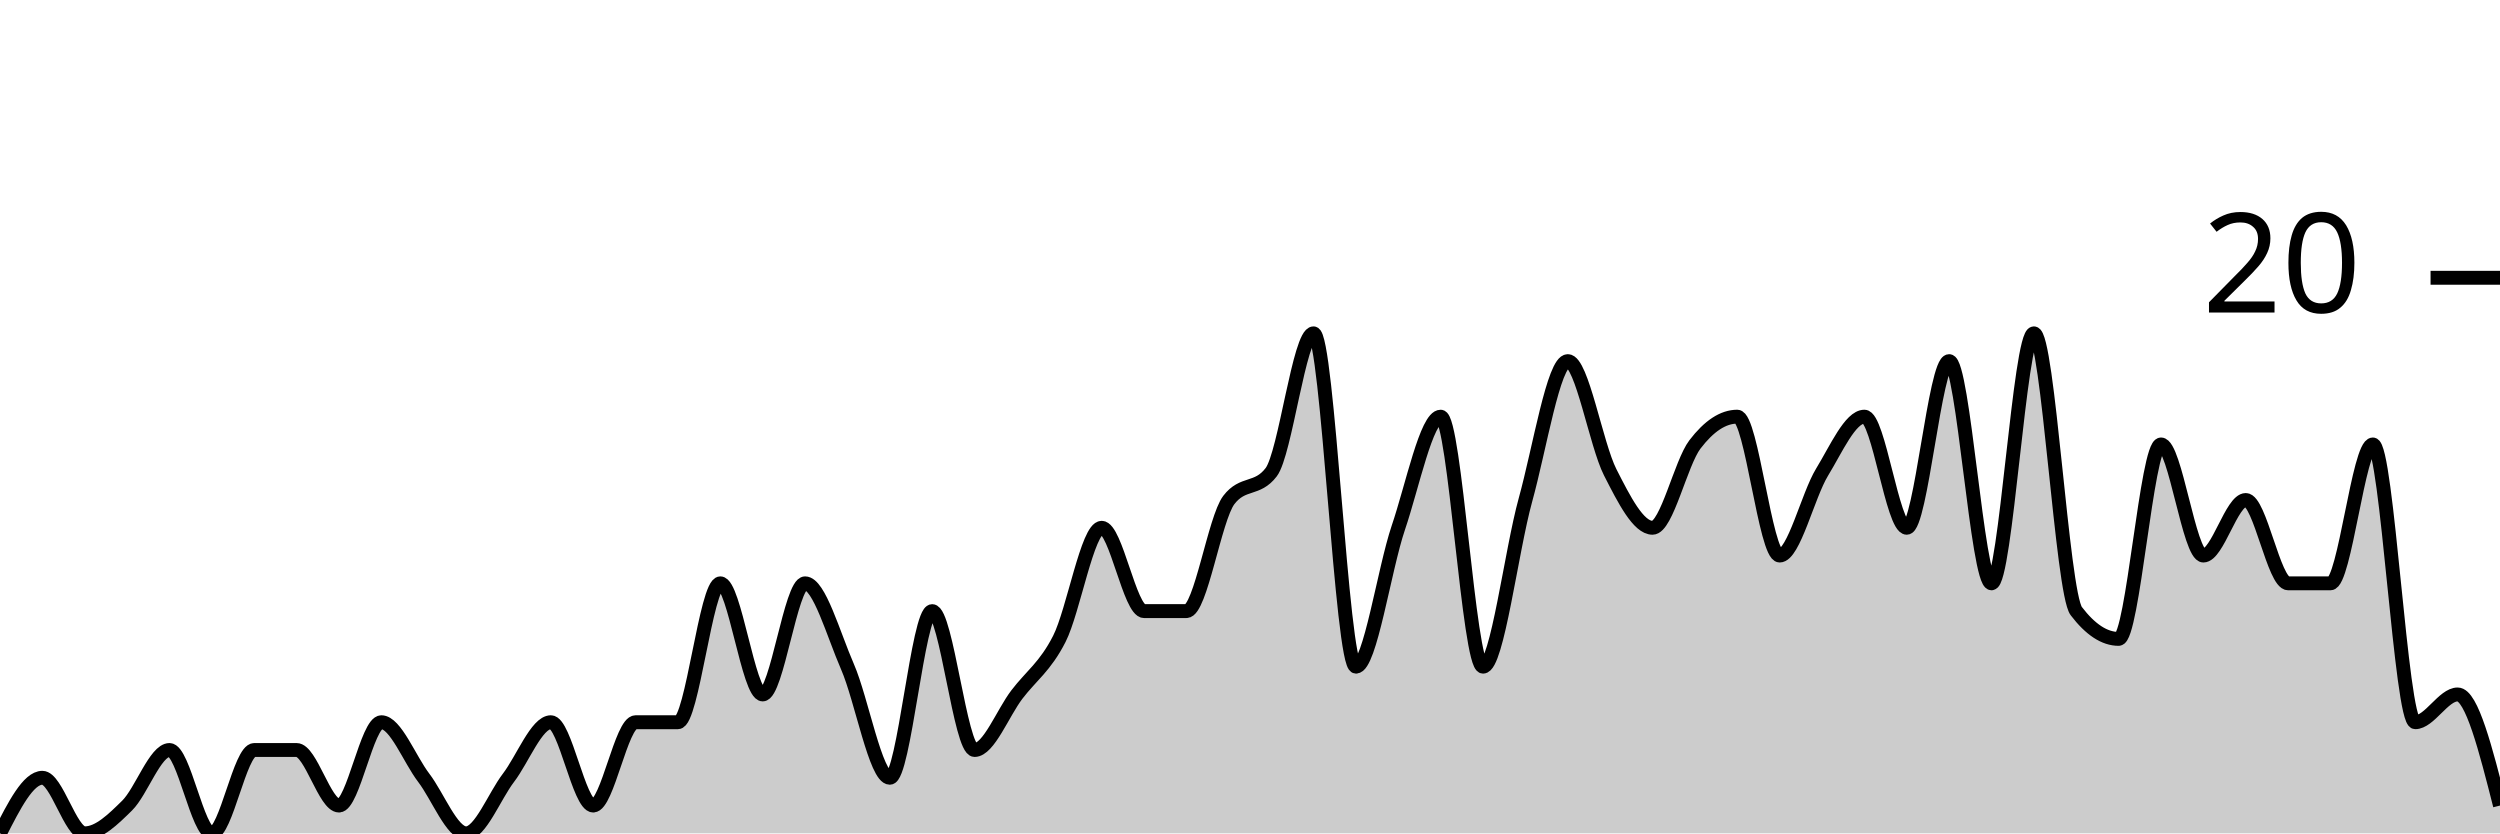
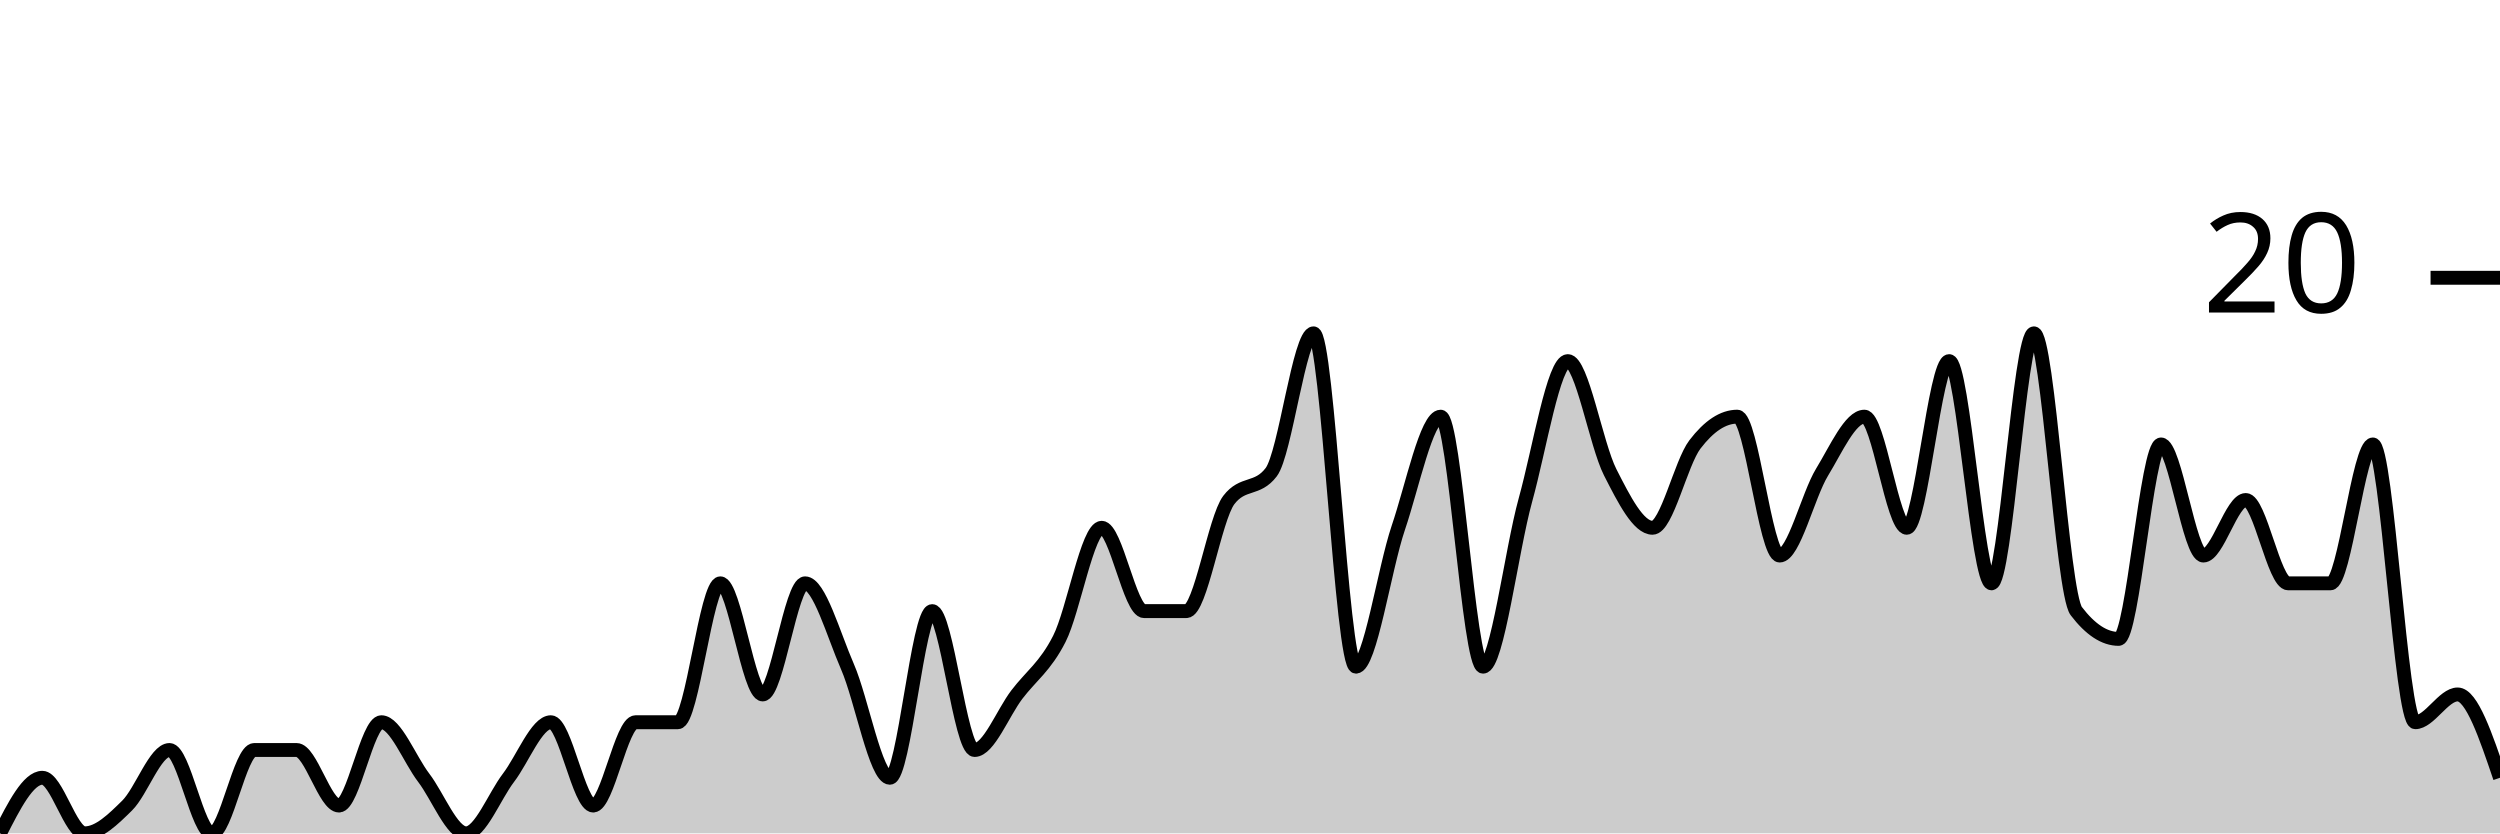
<svg xmlns="http://www.w3.org/2000/svg" viewBox="0 0 180 60">
  <g transform="translate(0,20)">
-     <path class="area" fill="rgba(0, 0, 0, 0.2)" d="M0,40C1.017,38,2.034,36,3.051,36C4.068,36,5.085,40,6.102,40C7.119,40,8.136,39,9.153,38C10.169,37,11.186,34,12.203,34C13.22,34,14.237,40,15.254,40C16.271,40,17.288,34,18.305,34C19.322,34,20.339,34,21.356,34C22.373,34,23.39,38,24.407,38C25.424,38,26.441,32,27.458,32C28.475,32,29.492,34.667,30.508,36C31.525,37.333,32.542,40,33.559,40C34.576,40,35.593,37.333,36.61,36C37.627,34.667,38.644,32,39.661,32C40.678,32,41.695,38,42.712,38C43.729,38,44.746,32,45.763,32C46.78,32,47.797,32,48.814,32C49.831,32,50.847,22,51.864,22C52.881,22,53.898,30,54.915,30C55.932,30,56.949,22,57.966,22C58.983,22,60,25.667,61.017,28C62.034,30.333,63.051,36,64.068,36C65.085,36,66.102,24,67.119,24C68.136,24,69.153,34,70.169,34C71.186,34,72.203,31.333,73.22,30C74.237,28.667,75.254,28,76.271,26C77.288,24,78.305,18,79.322,18C80.339,18,81.356,24,82.373,24C83.39,24,84.407,24,85.424,24C86.441,24,87.458,17.333,88.475,16C89.492,14.667,90.508,15.333,91.525,14C92.542,12.667,93.559,4,94.576,4C95.593,4,96.61,28,97.627,28C98.644,28,99.661,21,100.678,18C101.695,15,102.712,10,103.729,10C104.746,10,105.763,28,106.78,28C107.797,28,108.814,19.667,109.831,16C110.847,12.333,111.864,6,112.881,6C113.898,6,114.915,12,115.932,14C116.949,16,117.966,18,118.983,18C120,18,121.017,13.333,122.034,12C123.051,10.667,124.068,10,125.085,10C126.102,10,127.119,20,128.136,20C129.153,20,130.169,15.667,131.186,14C132.203,12.333,133.22,10,134.237,10C135.254,10,136.271,18,137.288,18C138.305,18,139.322,6,140.339,6C141.356,6,142.373,22,143.39,22C144.407,22,145.424,4,146.441,4C147.458,4,148.475,22.667,149.492,24C150.508,25.333,151.525,26,152.542,26C153.559,26,154.576,12,155.593,12C156.61,12,157.627,20,158.644,20C159.661,20,160.678,16,161.695,16C162.712,16,163.729,22,164.746,22C165.763,22,166.78,22,167.797,22C168.814,22,169.831,12,170.847,12C171.864,12,172.881,32,173.898,32C174.915,32,175.932,30,176.949,30C177.966,30,178.983,34,180,38L180,40C178.983,40,177.966,40,176.949,40C175.932,40,174.915,40,173.898,40C172.881,40,171.864,40,170.847,40C169.831,40,168.814,40,167.797,40C166.78,40,165.763,40,164.746,40C163.729,40,162.712,40,161.695,40C160.678,40,159.661,40,158.644,40C157.627,40,156.61,40,155.593,40C154.576,40,153.559,40,152.542,40C151.525,40,150.508,40,149.492,40C148.475,40,147.458,40,146.441,40C145.424,40,144.407,40,143.39,40C142.373,40,141.356,40,140.339,40C139.322,40,138.305,40,137.288,40C136.271,40,135.254,40,134.237,40C133.22,40,132.203,40,131.186,40C130.169,40,129.153,40,128.136,40C127.119,40,126.102,40,125.085,40C124.068,40,123.051,40,122.034,40C121.017,40,120,40,118.983,40C117.966,40,116.949,40,115.932,40C114.915,40,113.898,40,112.881,40C111.864,40,110.847,40,109.831,40C108.814,40,107.797,40,106.78,40C105.763,40,104.746,40,103.729,40C102.712,40,101.695,40,100.678,40C99.661,40,98.644,40,97.627,40C96.61,40,95.593,40,94.576,40C93.559,40,92.542,40,91.525,40C90.508,40,89.492,40,88.475,40C87.458,40,86.441,40,85.424,40C84.407,40,83.39,40,82.373,40C81.356,40,80.339,40,79.322,40C78.305,40,77.288,40,76.271,40C75.254,40,74.237,40,73.22,40C72.203,40,71.186,40,70.169,40C69.153,40,68.136,40,67.119,40C66.102,40,65.085,40,64.068,40C63.051,40,62.034,40,61.017,40C60,40,58.983,40,57.966,40C56.949,40,55.932,40,54.915,40C53.898,40,52.881,40,51.864,40C50.847,40,49.831,40,48.814,40C47.797,40,46.78,40,45.763,40C44.746,40,43.729,40,42.712,40C41.695,40,40.678,40,39.661,40C38.644,40,37.627,40,36.61,40C35.593,40,34.576,40,33.559,40C32.542,40,31.525,40,30.508,40C29.492,40,28.475,40,27.458,40C26.441,40,25.424,40,24.407,40C23.39,40,22.373,40,21.356,40C20.339,40,19.322,40,18.305,40C17.288,40,16.271,40,15.254,40C14.237,40,13.22,40,12.203,40C11.186,40,10.169,40,9.153,40C8.136,40,7.119,40,6.102,40C5.085,40,4.068,40,3.051,40C2.034,40,1.017,40,0,40Z" />
-     <path class="line" stroke="black" fill="none" d="M0,40C1.017,38,2.034,36,3.051,36C4.068,36,5.085,40,6.102,40C7.119,40,8.136,39,9.153,38C10.169,37,11.186,34,12.203,34C13.22,34,14.237,40,15.254,40C16.271,40,17.288,34,18.305,34C19.322,34,20.339,34,21.356,34C22.373,34,23.39,38,24.407,38C25.424,38,26.441,32,27.458,32C28.475,32,29.492,34.667,30.508,36C31.525,37.333,32.542,40,33.559,40C34.576,40,35.593,37.333,36.61,36C37.627,34.667,38.644,32,39.661,32C40.678,32,41.695,38,42.712,38C43.729,38,44.746,32,45.763,32C46.78,32,47.797,32,48.814,32C49.831,32,50.847,22,51.864,22C52.881,22,53.898,30,54.915,30C55.932,30,56.949,22,57.966,22C58.983,22,60,25.667,61.017,28C62.034,30.333,63.051,36,64.068,36C65.085,36,66.102,24,67.119,24C68.136,24,69.153,34,70.169,34C71.186,34,72.203,31.333,73.22,30C74.237,28.667,75.254,28,76.271,26C77.288,24,78.305,18,79.322,18C80.339,18,81.356,24,82.373,24C83.39,24,84.407,24,85.424,24C86.441,24,87.458,17.333,88.475,16C89.492,14.667,90.508,15.333,91.525,14C92.542,12.667,93.559,4,94.576,4C95.593,4,96.61,28,97.627,28C98.644,28,99.661,21,100.678,18C101.695,15,102.712,10,103.729,10C104.746,10,105.763,28,106.78,28C107.797,28,108.814,19.667,109.831,16C110.847,12.333,111.864,6,112.881,6C113.898,6,114.915,12,115.932,14C116.949,16,117.966,18,118.983,18C120,18,121.017,13.333,122.034,12C123.051,10.667,124.068,10,125.085,10C126.102,10,127.119,20,128.136,20C129.153,20,130.169,15.667,131.186,14C132.203,12.333,133.22,10,134.237,10C135.254,10,136.271,18,137.288,18C138.305,18,139.322,6,140.339,6C141.356,6,142.373,22,143.39,22C144.407,22,145.424,4,146.441,4C147.458,4,148.475,22.667,149.492,24C150.508,25.333,151.525,26,152.542,26C153.559,26,154.576,12,155.593,12C156.61,12,157.627,20,158.644,20C159.661,20,160.678,16,161.695,16C162.712,16,163.729,22,164.746,22C165.763,22,166.78,22,167.797,22C168.814,22,169.831,12,170.847,12C171.864,12,172.881,32,173.898,32C174.915,32,175.932,30,176.949,30C177.966,30,178.983,34,180,38" />
+     <path class="area" fill="rgba(0, 0, 0, 0.2)" d="M0,40C1.017,38,2.034,36,3.051,36C4.068,36,5.085,40,6.102,40C7.119,40,8.136,39,9.153,38C10.169,37,11.186,34,12.203,34C13.22,34,14.237,40,15.254,40C16.271,40,17.288,34,18.305,34C19.322,34,20.339,34,21.356,34C22.373,34,23.39,38,24.407,38C25.424,38,26.441,32,27.458,32C28.475,32,29.492,34.667,30.508,36C31.525,37.333,32.542,40,33.559,40C34.576,40,35.593,37.333,36.61,36C37.627,34.667,38.644,32,39.661,32C40.678,32,41.695,38,42.712,38C43.729,38,44.746,32,45.763,32C46.78,32,47.797,32,48.814,32C49.831,32,50.847,22,51.864,22C52.881,22,53.898,30,54.915,30C55.932,30,56.949,22,57.966,22C58.983,22,60,25.667,61.017,28C62.034,30.333,63.051,36,64.068,36C65.085,36,66.102,24,67.119,24C68.136,24,69.153,34,70.169,34C71.186,34,72.203,31.333,73.22,30C74.237,28.667,75.254,28,76.271,26C77.288,24,78.305,18,79.322,18C80.339,18,81.356,24,82.373,24C83.39,24,84.407,24,85.424,24C86.441,24,87.458,17.333,88.475,16C89.492,14.667,90.508,15.333,91.525,14C92.542,12.667,93.559,4,94.576,4C95.593,4,96.61,28,97.627,28C98.644,28,99.661,21,100.678,18C101.695,15,102.712,10,103.729,10C104.746,10,105.763,28,106.78,28C107.797,28,108.814,19.667,109.831,16C110.847,12.333,111.864,6,112.881,6C113.898,6,114.915,12,115.932,14C116.949,16,117.966,18,118.983,18C120,18,121.017,13.333,122.034,12C123.051,10.667,124.068,10,125.085,10C126.102,10,127.119,20,128.136,20C129.153,20,130.169,15.667,131.186,14C132.203,12.333,133.22,10,134.237,10C135.254,10,136.271,18,137.288,18C138.305,18,139.322,6,140.339,6C141.356,6,142.373,22,143.39,22C144.407,22,145.424,4,146.441,4C147.458,4,148.475,22.667,149.492,24C150.508,25.333,151.525,26,152.542,26C153.559,26,154.576,12,155.593,12C156.61,12,157.627,20,158.644,20C159.661,20,160.678,16,161.695,16C162.712,16,163.729,22,164.746,22C165.763,22,166.78,22,167.797,22C168.814,22,169.831,12,170.847,12C171.864,12,172.881,32,173.898,32C174.915,32,175.932,30,176.949,30C177.966,30,178.983,33,180,36L180,40C178.983,40,177.966,40,176.949,40C175.932,40,174.915,40,173.898,40C172.881,40,171.864,40,170.847,40C169.831,40,168.814,40,167.797,40C166.78,40,165.763,40,164.746,40C163.729,40,162.712,40,161.695,40C160.678,40,159.661,40,158.644,40C157.627,40,156.61,40,155.593,40C154.576,40,153.559,40,152.542,40C151.525,40,150.508,40,149.492,40C148.475,40,147.458,40,146.441,40C145.424,40,144.407,40,143.39,40C142.373,40,141.356,40,140.339,40C139.322,40,138.305,40,137.288,40C136.271,40,135.254,40,134.237,40C133.22,40,132.203,40,131.186,40C130.169,40,129.153,40,128.136,40C127.119,40,126.102,40,125.085,40C124.068,40,123.051,40,122.034,40C121.017,40,120,40,118.983,40C117.966,40,116.949,40,115.932,40C114.915,40,113.898,40,112.881,40C111.864,40,110.847,40,109.831,40C108.814,40,107.797,40,106.78,40C105.763,40,104.746,40,103.729,40C102.712,40,101.695,40,100.678,40C99.661,40,98.644,40,97.627,40C96.61,40,95.593,40,94.576,40C93.559,40,92.542,40,91.525,40C90.508,40,89.492,40,88.475,40C87.458,40,86.441,40,85.424,40C84.407,40,83.39,40,82.373,40C81.356,40,80.339,40,79.322,40C78.305,40,77.288,40,76.271,40C75.254,40,74.237,40,73.22,40C72.203,40,71.186,40,70.169,40C69.153,40,68.136,40,67.119,40C66.102,40,65.085,40,64.068,40C63.051,40,62.034,40,61.017,40C60,40,58.983,40,57.966,40C56.949,40,55.932,40,54.915,40C53.898,40,52.881,40,51.864,40C50.847,40,49.831,40,48.814,40C47.797,40,46.78,40,45.763,40C44.746,40,43.729,40,42.712,40C41.695,40,40.678,40,39.661,40C38.644,40,37.627,40,36.61,40C35.593,40,34.576,40,33.559,40C32.542,40,31.525,40,30.508,40C29.492,40,28.475,40,27.458,40C26.441,40,25.424,40,24.407,40C23.39,40,22.373,40,21.356,40C20.339,40,19.322,40,18.305,40C17.288,40,16.271,40,15.254,40C14.237,40,13.22,40,12.203,40C11.186,40,10.169,40,9.153,40C8.136,40,7.119,40,6.102,40C5.085,40,4.068,40,3.051,40C2.034,40,1.017,40,0,40Z" />
+     <path class="line" stroke="black" fill="none" d="M0,40C1.017,38,2.034,36,3.051,36C4.068,36,5.085,40,6.102,40C7.119,40,8.136,39,9.153,38C10.169,37,11.186,34,12.203,34C13.22,34,14.237,40,15.254,40C16.271,40,17.288,34,18.305,34C19.322,34,20.339,34,21.356,34C22.373,34,23.39,38,24.407,38C25.424,38,26.441,32,27.458,32C28.475,32,29.492,34.667,30.508,36C31.525,37.333,32.542,40,33.559,40C34.576,40,35.593,37.333,36.61,36C37.627,34.667,38.644,32,39.661,32C40.678,32,41.695,38,42.712,38C43.729,38,44.746,32,45.763,32C46.78,32,47.797,32,48.814,32C49.831,32,50.847,22,51.864,22C52.881,22,53.898,30,54.915,30C55.932,30,56.949,22,57.966,22C58.983,22,60,25.667,61.017,28C62.034,30.333,63.051,36,64.068,36C65.085,36,66.102,24,67.119,24C68.136,24,69.153,34,70.169,34C71.186,34,72.203,31.333,73.22,30C74.237,28.667,75.254,28,76.271,26C77.288,24,78.305,18,79.322,18C80.339,18,81.356,24,82.373,24C83.39,24,84.407,24,85.424,24C86.441,24,87.458,17.333,88.475,16C89.492,14.667,90.508,15.333,91.525,14C92.542,12.667,93.559,4,94.576,4C95.593,4,96.61,28,97.627,28C98.644,28,99.661,21,100.678,18C101.695,15,102.712,10,103.729,10C104.746,10,105.763,28,106.78,28C107.797,28,108.814,19.667,109.831,16C110.847,12.333,111.864,6,112.881,6C113.898,6,114.915,12,115.932,14C116.949,16,117.966,18,118.983,18C120,18,121.017,13.333,122.034,12C123.051,10.667,124.068,10,125.085,10C126.102,10,127.119,20,128.136,20C129.153,20,130.169,15.667,131.186,14C132.203,12.333,133.22,10,134.237,10C135.254,10,136.271,18,137.288,18C138.305,18,139.322,6,140.339,6C141.356,6,142.373,22,143.39,22C144.407,22,145.424,4,146.441,4C147.458,4,148.475,22.667,149.492,24C150.508,25.333,151.525,26,152.542,26C153.559,26,154.576,12,155.593,12C156.61,12,157.627,20,158.644,20C159.661,20,160.678,16,161.695,16C162.712,16,163.729,22,164.746,22C165.763,22,166.78,22,167.797,22C168.814,22,169.831,12,170.847,12C171.864,12,172.881,32,173.898,32C174.915,32,175.932,30,176.949,30C177.966,30,178.983,33,180,36" />
    <path class="axis-ceiling" stroke-width="1" stroke="black" fill="none" d="M175,0L180,0" />
    <text class="axis-ceiling-label" font-family="sans-serif" text-anchor="end" font-size="10px" x="170" y="2.5">20</text>
  </g>
</svg>
